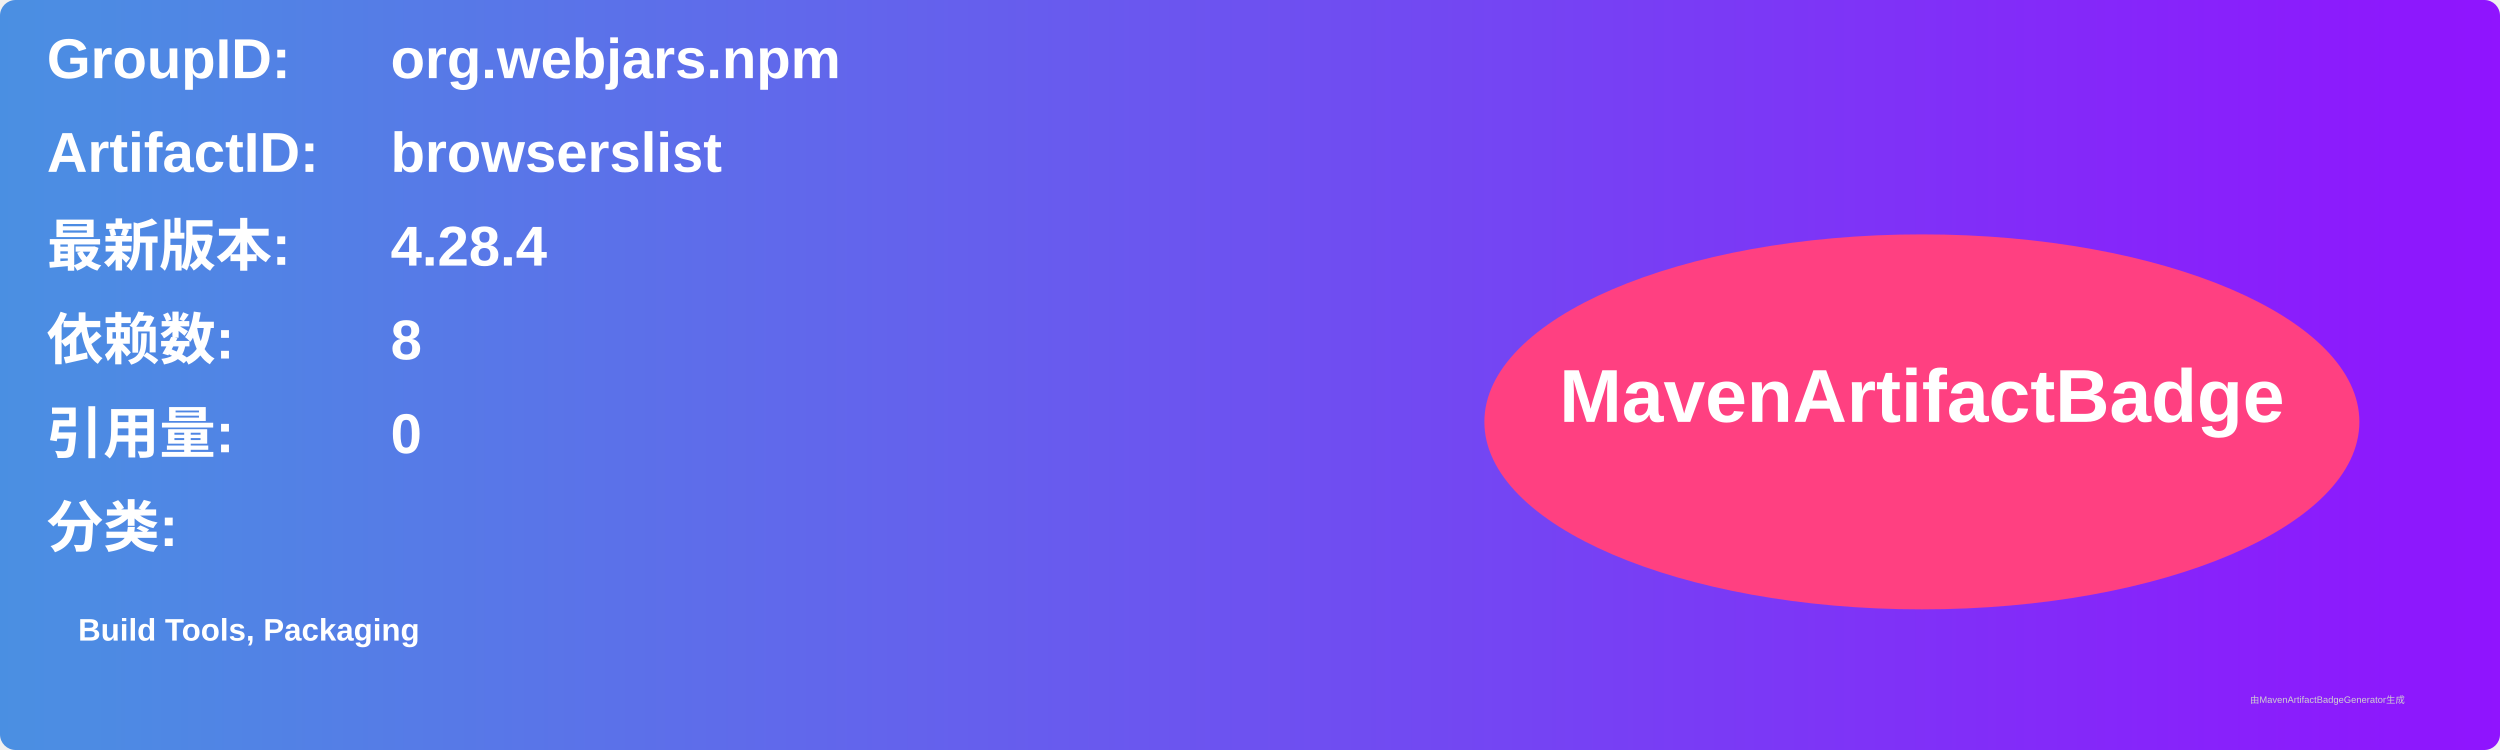
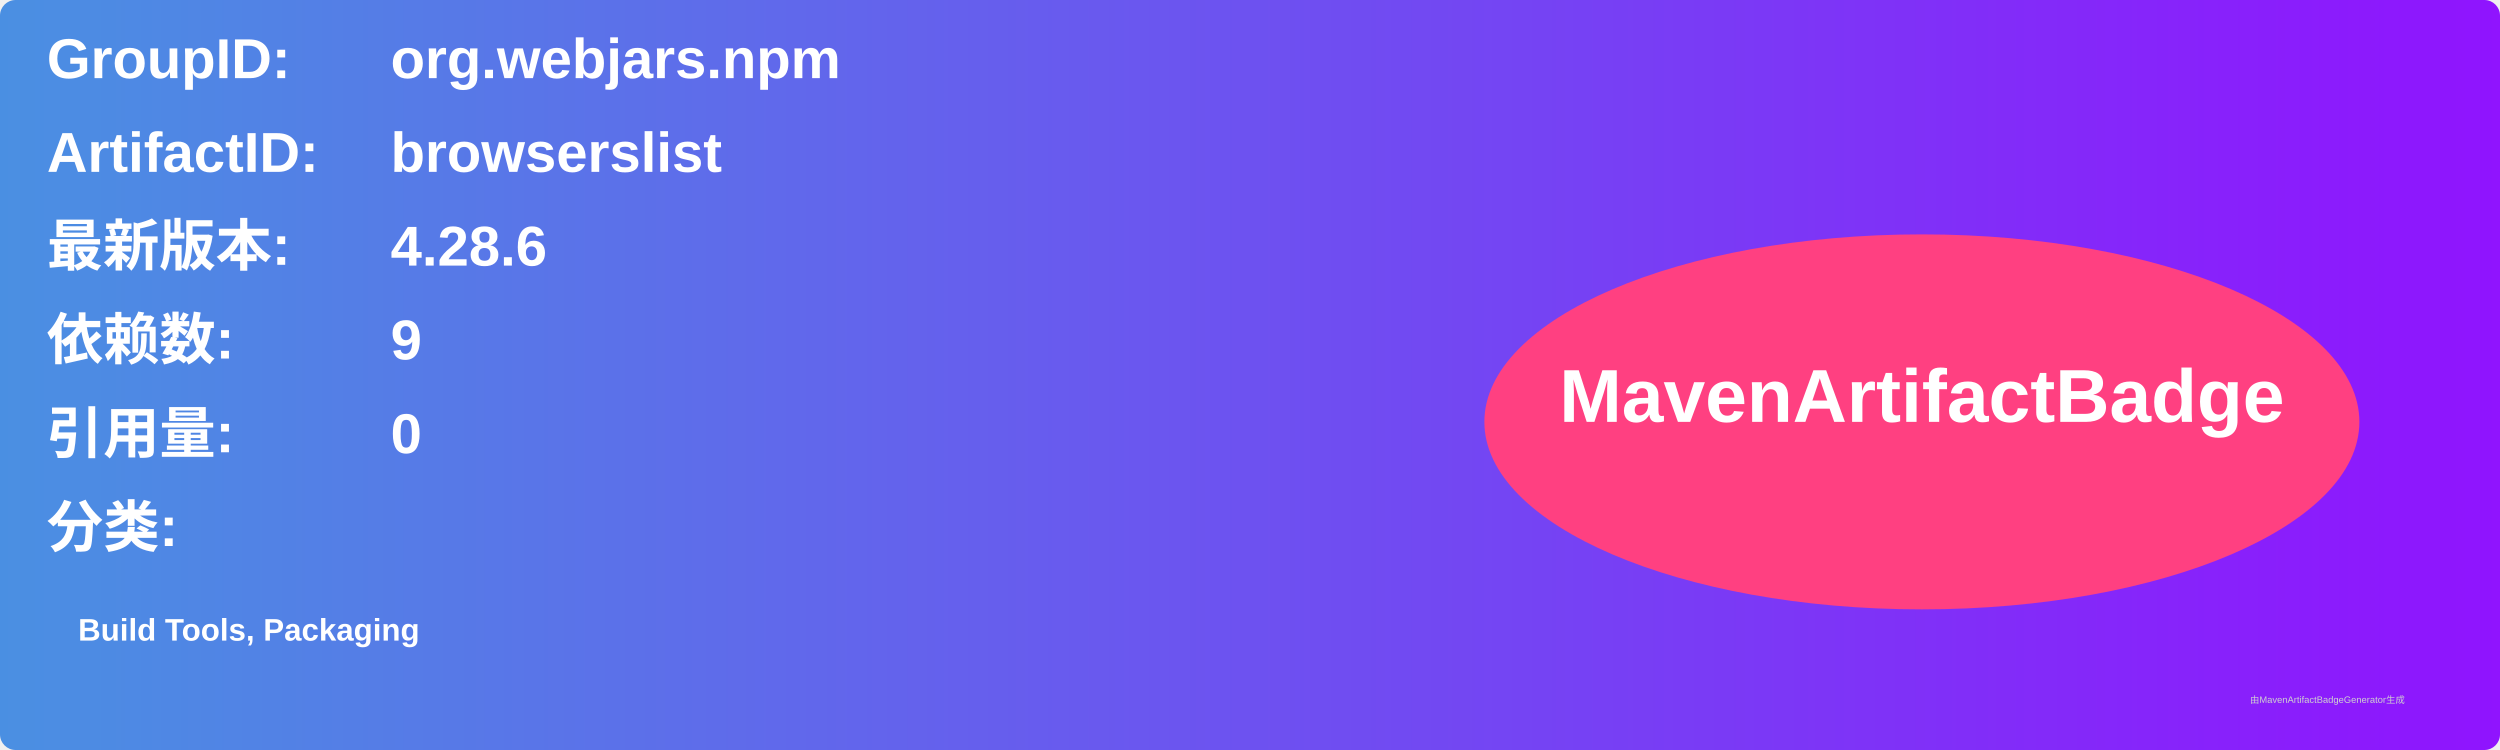
<svg xmlns="http://www.w3.org/2000/svg" width="800" height="240" viewBox="0 0 800 240">
  <linearGradient id="grad" x1="0%" y1="0%" x2="100%" y2="0%">
    <stop offset="0%" stop-color="#4a90e2" />
    <stop offset="100%" stop-color="#9013fe" />
  </linearGradient>
  <rect width="100%" height="100%" rx="5" ry="5" fill="url(#grad)" />
  <g transform="translate(15, 15)">
    <text x="0" y="10" font-family="Arial" font-size="18" fill="white" font-weight="bold" width="260">GroupID:</text>
    <text x="110" y="10" font-family="Arial" font-size="18" fill="white" font-weight="bold" width="460">org.webjars.npm</text>
    <text x="0" y="40" font-family="Arial" font-size="18" fill="white" font-weight="bold" width="260">ArtifactID:</text>
    <text x="110" y="40" font-family="Arial" font-size="18" fill="white" font-weight="bold" width="460">browserslist</text>
    <text x="0" y="70" font-family="Arial" font-size="18" fill="white" font-weight="bold">最新版本:</text>
    <text x="110" y="70" font-family="Arial" font-size="18" fill="white" font-weight="bold">
-       <tspan font-weight="bold">4.28.4</tspan>
+       <tspan font-weight="bold">4.28.6</tspan>
    </text>
    <text x="0" y="100" font-family="Arial" font-size="18" fill="white" font-weight="bold">依赖数: </text>
    <text x="110" y="100" font-family="Arial" font-size="18" fill="white">
-       <tspan font-weight="bold">8</tspan>
+       <tspan font-weight="bold">9</tspan>
    </text>
    <text x="0" y="130" font-family="Arial" font-size="18" fill="white" font-weight="bold">引用量: </text>
    <text x="110" y="130" font-family="Arial" font-size="18" fill="white">
      <tspan font-weight="bold">0</tspan>
    </text>
    <text x="0" y="160" font-family="Arial" font-size="18" fill="white" font-weight="bold">分类:</text>
    <text x="10" y="190" font-family="Arial" font-size="10" fill="white">
      <tspan font-weight="bold">Build Tools, Packaging</tspan>
    </text>
    <ellipse cx="600" cy="120" rx="140" ry="60" fill="#ff4081" />
    <text x="600" y="120" text-anchor="middle" font-family="Arial" font-size="24" fill="white" font-weight="bold">MavenArtifactBadge</text>
  </g>
  <text x="720" y="225" font-family="Arial" font-size="3" fill="#d0d0d0">由MavenArtifactBadgeGenerator生成</text>
</svg>
